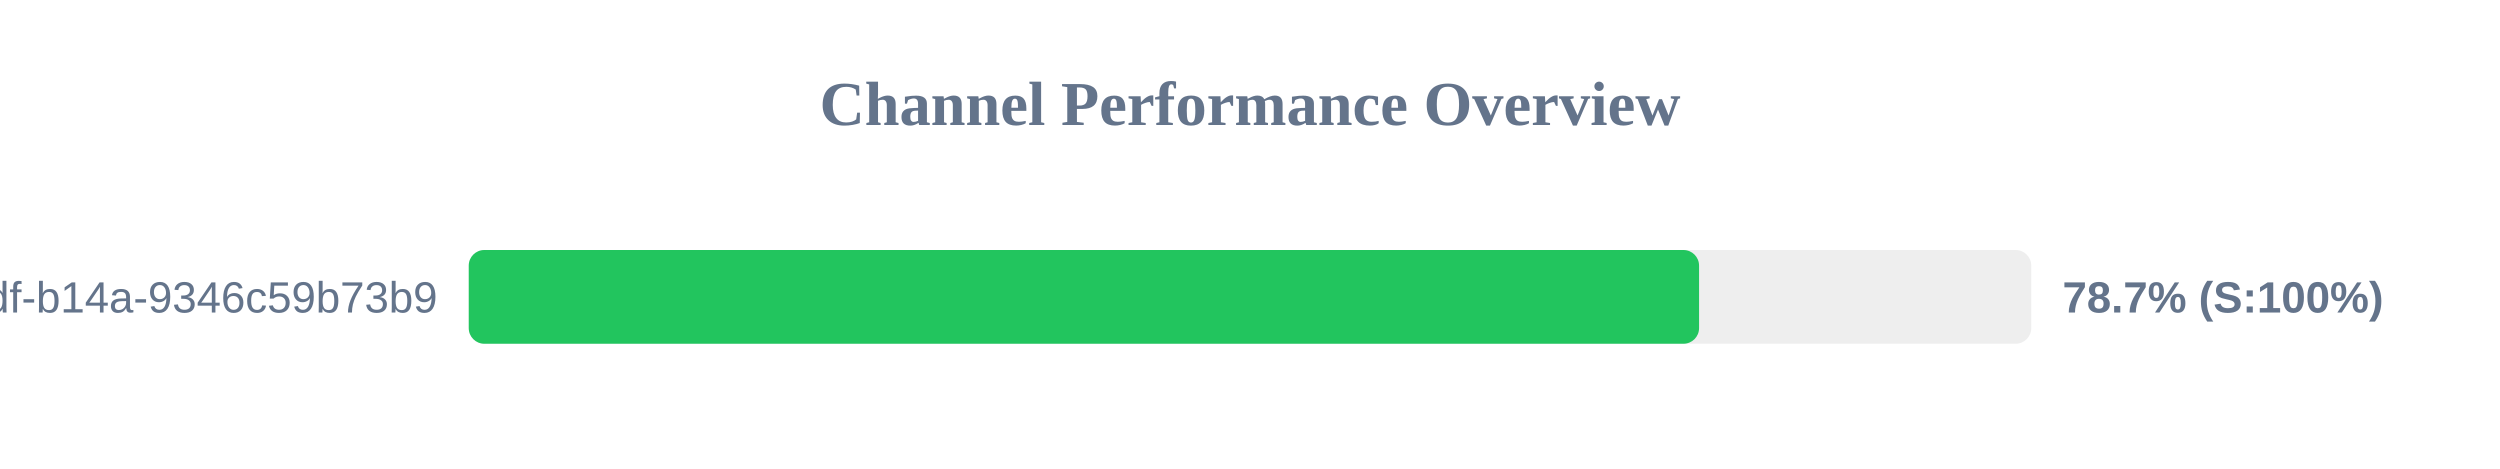
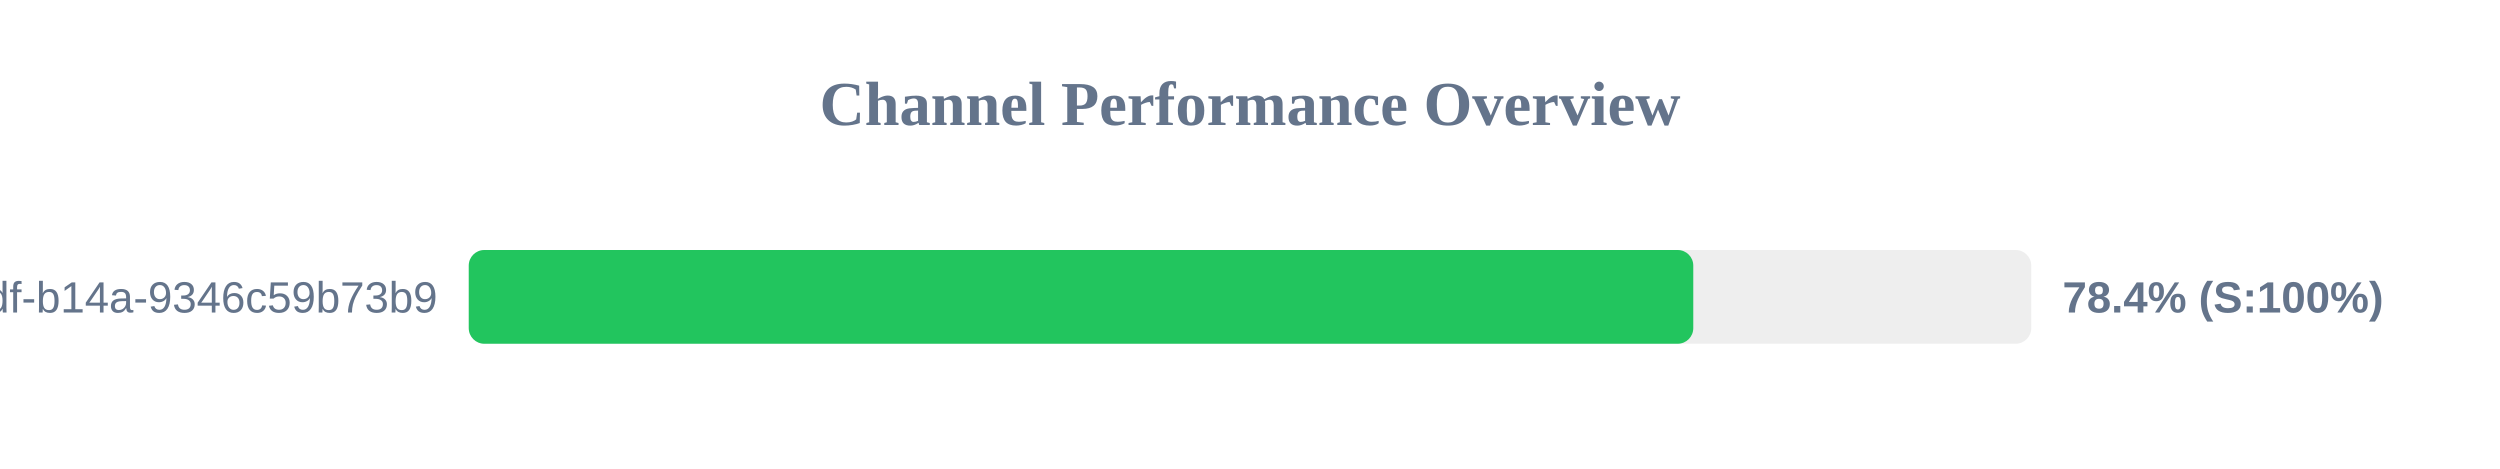
<svg xmlns="http://www.w3.org/2000/svg" width="800" height="150" version="1.1">
  <style>
        .row { font: 14px Arial; fill: #64748b; }
        .score { font: bold 14px Arial; fill: #64748b; }
    </style>
  <text x="400" y="40" text-anchor="middle" font-size="20px" font-weight="bold" fill="#64748b">Channel Performance Overview</text>
  <rect x="150" y="80" width="500" height="30" fill="#eee" rx="5" />
-   <rect x="150" y="80" width="393.7" height="30" fill="#22c55e" rx="5" />
+   <rect x="150" y="80" width="391.85" height="30" fill="#22c55e" rx="5" />
  <text x="140" y="100" text-anchor="end" class="row">?uuid=55ca7a9e-cf90-49df-b14a-9346c59b73b9</text>
-   <text x="660" y="100" text-anchor="start" class="score">78.7% (S:100%)</text>
+   <text x="660" y="100" text-anchor="start" class="score">78.4% (S:100%)</text>
</svg>
